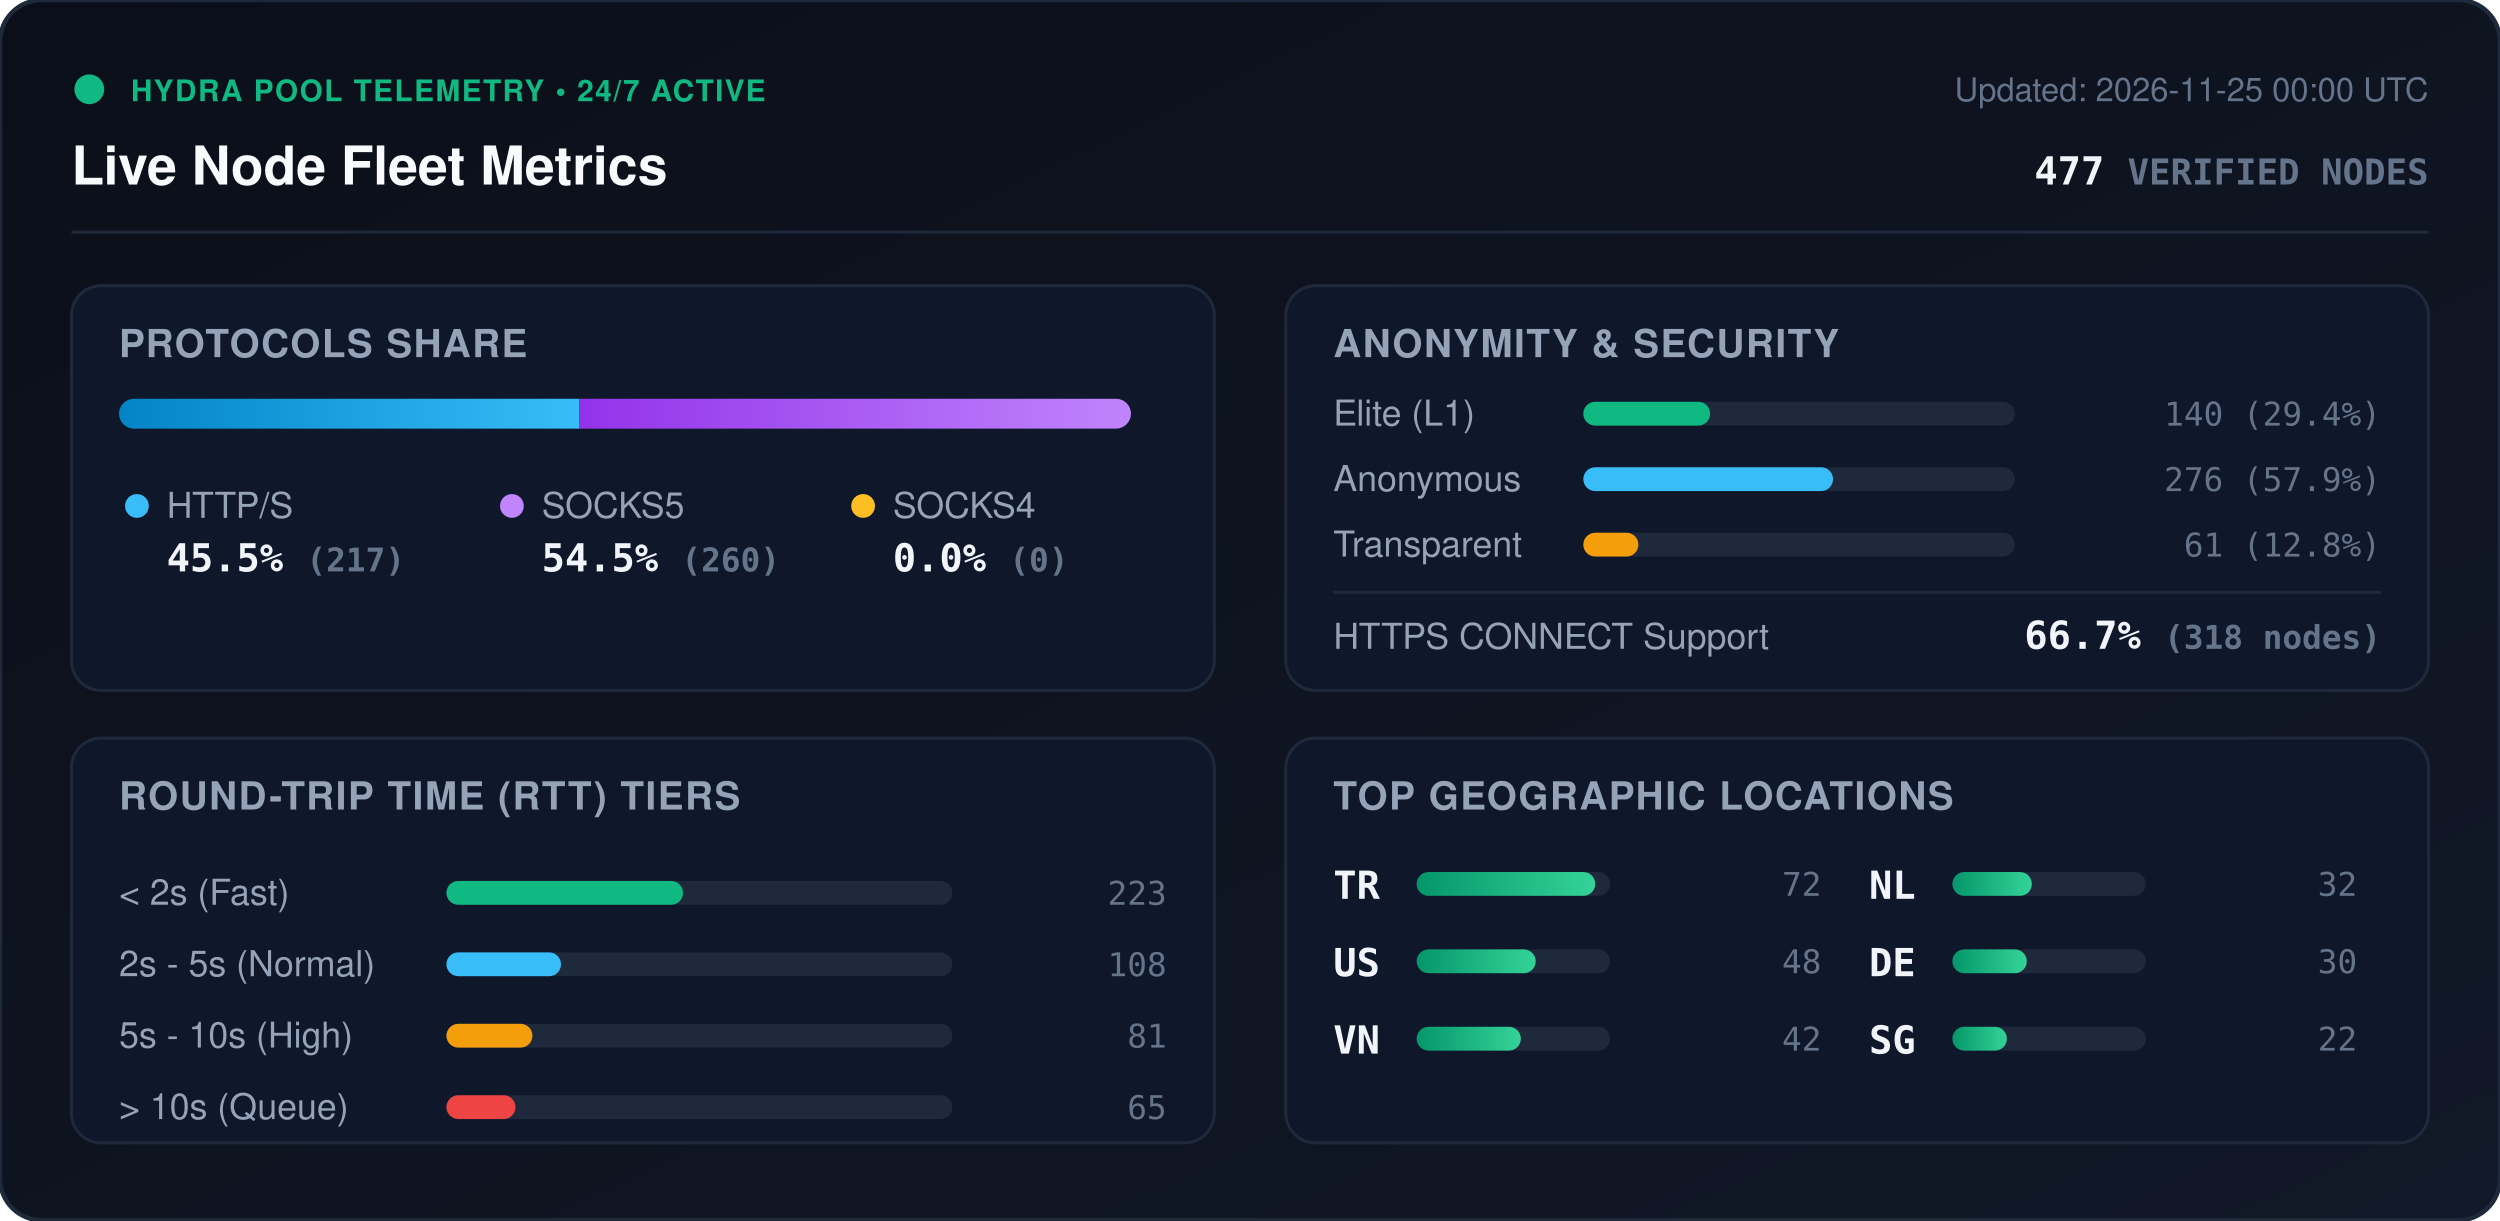
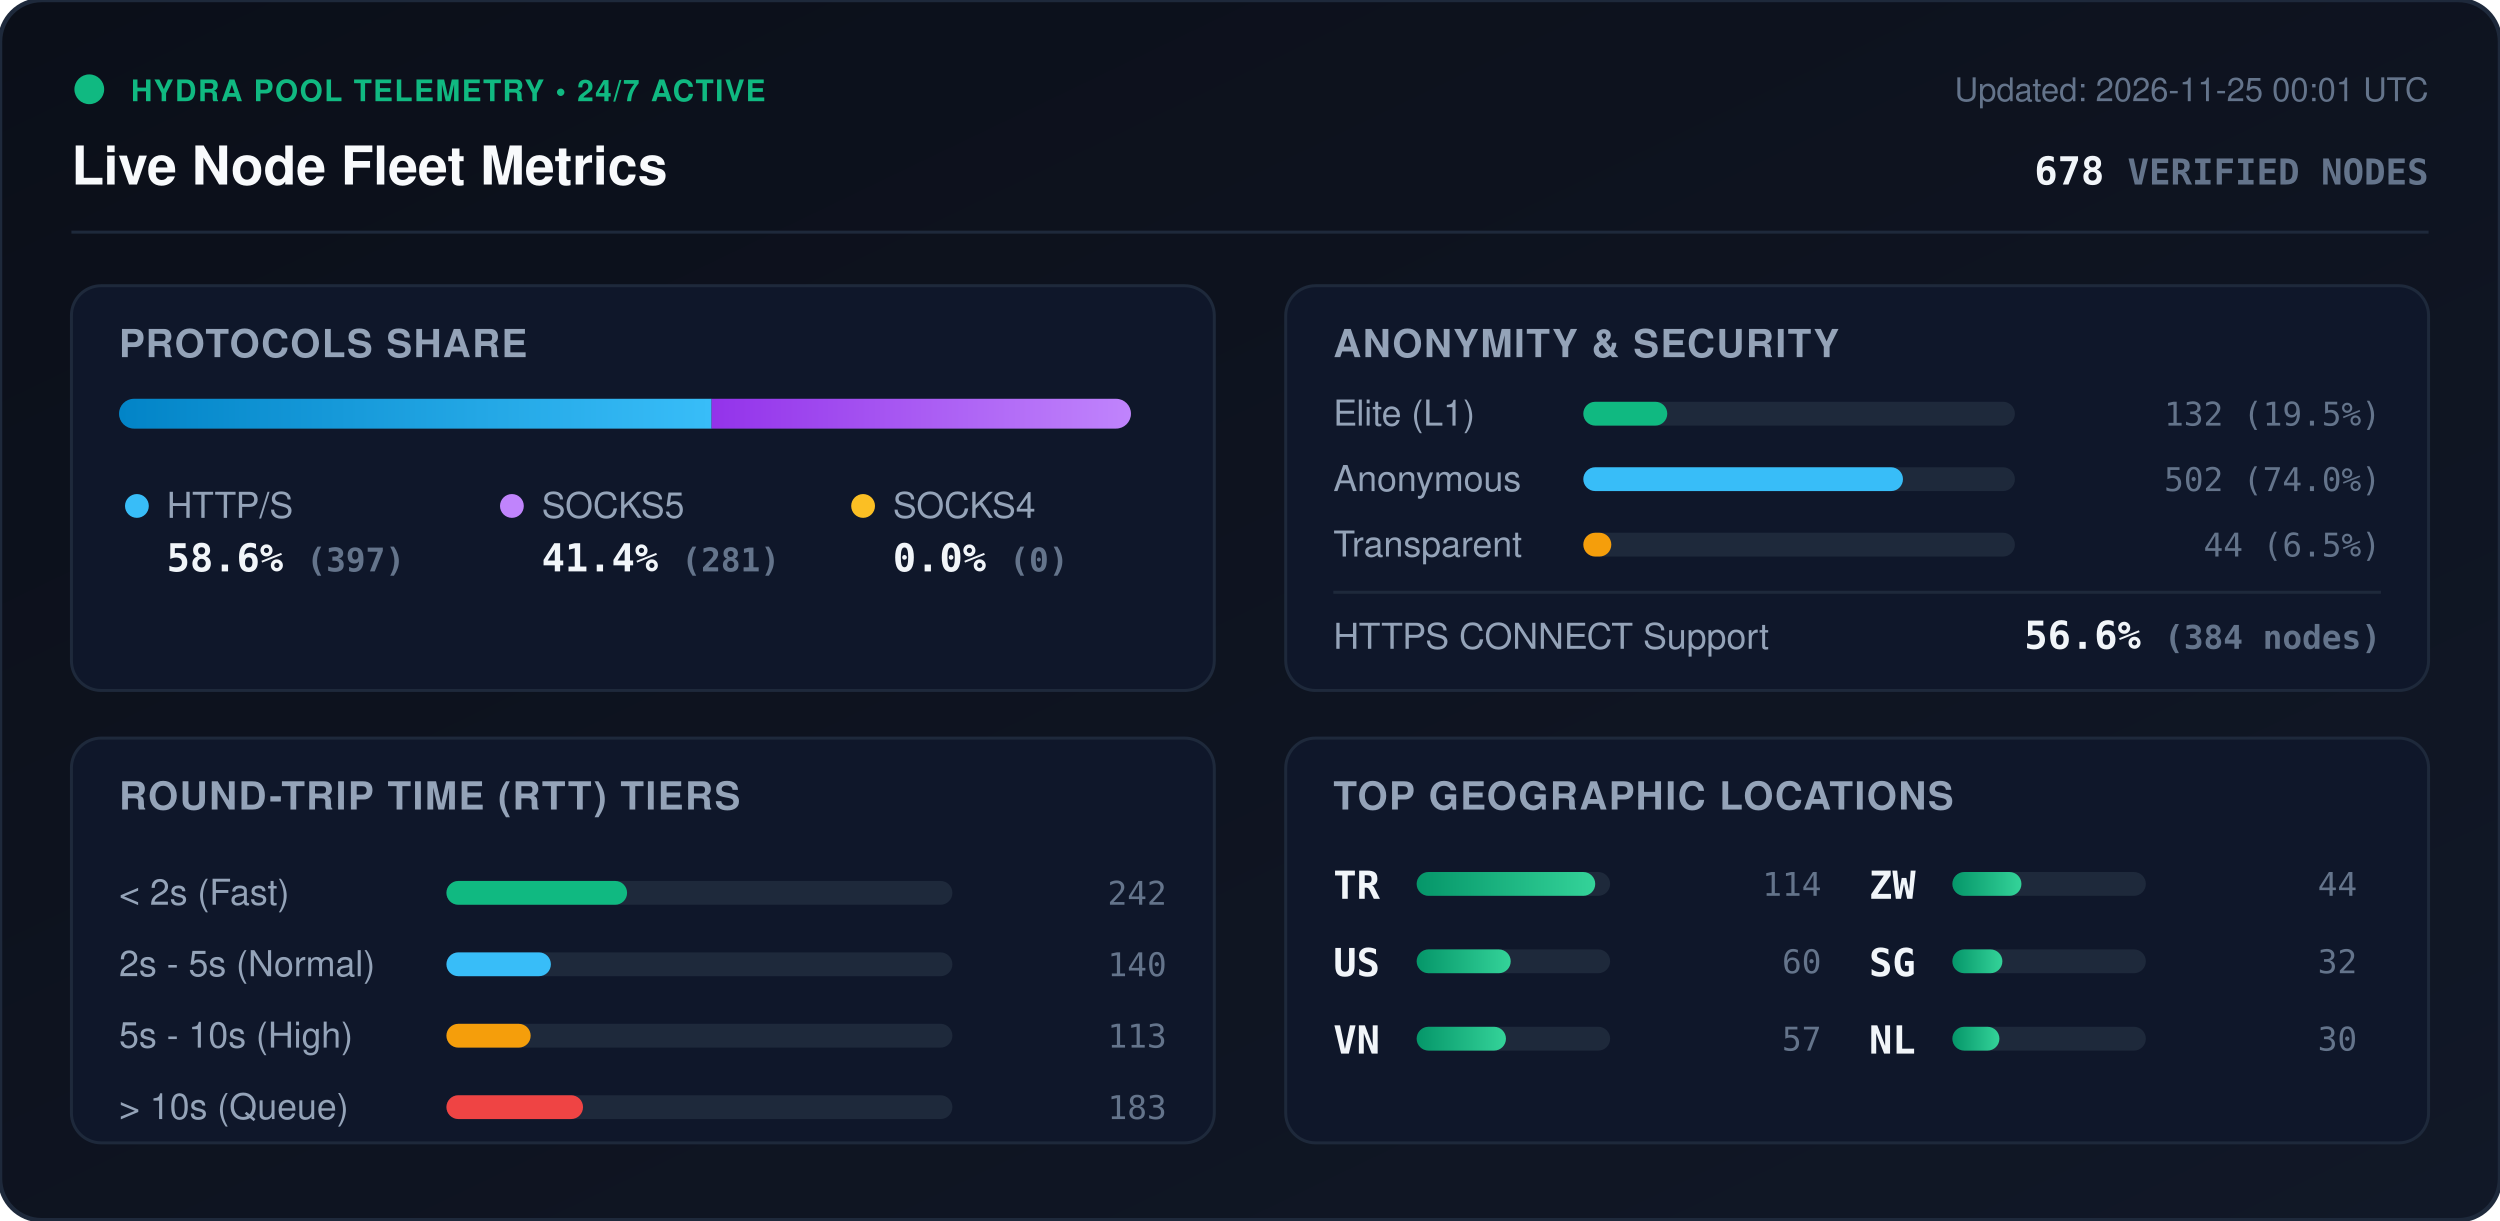
<svg xmlns="http://www.w3.org/2000/svg" viewBox="0 0 840 410" width="840" height="410" style="max-width: 100%; height: auto;">
  <defs>
    <linearGradient id="bg" x1="0%" y1="0%" x2="100%" y2="100%">
      <stop offset="0%" stop-color="#0b0f19" />
      <stop offset="100%" stop-color="#111827" />
    </linearGradient>
    <linearGradient id="bar-http" x1="0%" y1="0%" x2="100%" y2="0%">
      <stop offset="0%" stop-color="#0284c7" />
      <stop offset="100%" stop-color="#38bdf8" />
    </linearGradient>
    <linearGradient id="bar-socks5" x1="0%" y1="0%" x2="100%" y2="0%">
      <stop offset="0%" stop-color="#9333ea" />
      <stop offset="100%" stop-color="#c084fc" />
    </linearGradient>
    <linearGradient id="bar-socks4" x1="0%" y1="0%" x2="100%" y2="0%">
      <stop offset="0%" stop-color="#d97706" />
      <stop offset="100%" stop-color="#fbbf24" />
    </linearGradient>
    <linearGradient id="bar-green" x1="0%" y1="0%" x2="100%" y2="0%">
      <stop offset="0%" stop-color="#059669" />
      <stop offset="100%" stop-color="#34d399" />
    </linearGradient>
    <clipPath id="prog-track-clip">
      <rect width="340.0" height="10" rx="5" />
    </clipPath>
    <style>
      .title { font: 700 18px -apple-system, BlinkMacSystemFont, 'Segoe UI', Helvetica, Arial, sans-serif; fill: #f8fafc; }
      .sub { font: 500 11px -apple-system, BlinkMacSystemFont, 'Segoe UI', Helvetica, Arial, sans-serif; fill: #64748b; }
      .section-hdr { font: 600 13px -apple-system, BlinkMacSystemFont, 'Segoe UI', Helvetica, Arial, sans-serif; fill: #94a3b8; letter-spacing: 0.5px; }
      .metric-val { font: 700 13px -apple-system, BlinkMacSystemFont, 'Segoe UI', Helvetica, Arial, sans-serif; fill: #f1f5f9; }
      .metric-lbl { font: 500 12px -apple-system, BlinkMacSystemFont, 'Segoe UI', Helvetica, Arial, sans-serif; fill: #94a3b8; }
      .badge-txt { font: 700 10px -apple-system, BlinkMacSystemFont, 'Segoe UI', Helvetica, Arial, sans-serif; fill: #10b981; letter-spacing: 0.5px; }
      .mono { font-family: ui-monospace, SFMono-Regular, Menlo, Monaco, Consolas, monospace; }
      .pulse { animation: beacon 2s infinite ease-in-out; }
      @keyframes beacon { 0%, 100% { opacity: 1; } 50% { opacity: 0.35; } }
    </style>
  </defs>
  <rect width="840" height="410" rx="14" fill="url(#bg)" stroke="#1e293b" stroke-width="1.5" />
  <g transform="translate(24, 24)">
    <circle cx="6" cy="6" r="5" fill="#10b981" class="pulse" />
    <text x="20" y="10" class="badge-txt">HYDRA POOL TELEMETRY • 24/7 ACTIVE</text>
    <text x="0" y="38" class="title">Live Node Fleet Metrics</text>
-     <text x="792" y="10" text-anchor="end" class="sub">Updated: 2026-11-25 00:00 UTC</text>
-     <text x="792" y="38" text-anchor="end" class="metric-val mono" fill="#38bdf8">477 <tspan font-size="12" fill="#64748b">VERIFIED NODES</tspan>
+     <text x="792" y="10" text-anchor="end" class="sub">Updated: 2026-11-25 00:01 UTC</text>
+     <text x="792" y="38" text-anchor="end" class="metric-val mono" fill="#38bdf8">678 <tspan font-size="12" fill="#64748b">VERIFIED NODES</tspan>
    </text>
  </g>
  <line x1="24" y1="78" x2="816" y2="78" stroke="#1e293b" stroke-width="1" />
  <g transform="translate(24, 96)">
    <rect width="384" height="136" rx="10" fill="#0f172a" stroke="#1e293b" />
    <text x="16" y="24" class="section-hdr">PROTOCOLS SHARE</text>
    <g transform="translate(16, 38)">
      <rect width="340.0" height="10" rx="5" fill="#1e293b" />
      <g clip-path="url(#prog-track-clip)">
-         <rect x="0" width="154.7" height="10" fill="url(#bar-http)" />
-         <rect x="154.7" width="185.3" height="10" fill="url(#bar-socks5)" />
+         <rect x="0" width="199.1" height="10" fill="url(#bar-http)" />
+         <rect x="199.1" width="140.9" height="10" fill="url(#bar-socks5)" />
        <rect x="340.0" width="0.0" height="10" fill="url(#bar-socks4)" />
      </g>
    </g>
    <g transform="translate(16, 68)">
      <circle cx="6" cy="6" r="4" fill="#38bdf8" />
      <text x="16" y="10" class="metric-lbl">HTTP/S</text>
-       <text x="16" y="28" class="metric-val mono">45.5% <tspan font-size="11" fill="#64748b">(217)</tspan>
+       <text x="16" y="28" class="metric-val mono">58.6% <tspan font-size="11" fill="#64748b">(397)</tspan>
      </text>
      <circle cx="132" cy="6" r="4" fill="#c084fc" />
      <text x="142" y="10" class="metric-lbl">SOCKS5</text>
-       <text x="142" y="28" class="metric-val mono">54.5% <tspan font-size="11" fill="#64748b">(260)</tspan>
+       <text x="142" y="28" class="metric-val mono">41.4% <tspan font-size="11" fill="#64748b">(281)</tspan>
      </text>
      <circle cx="250" cy="6" r="4" fill="#fbbf24" />
      <text x="260" y="10" class="metric-lbl">SOCKS4</text>
      <text x="260" y="28" class="metric-val mono">0.0% <tspan font-size="11" fill="#64748b">(0)</tspan>
      </text>
    </g>
  </g>
  <g transform="translate(432, 96)">
    <rect width="384" height="136" rx="10" fill="#0f172a" stroke="#1e293b" />
    <text x="16" y="24" class="section-hdr">ANONYMITY &amp; SECURITY</text>
    <text x="16" y="47" class="metric-lbl">Elite (L1)</text>
    <rect x="100" y="39" width="145.0" height="8" rx="4" fill="#1e293b" />
-     <rect x="100" y="39" width="42.6" height="8" rx="4" fill="#10b981" />
-     <text x="368" y="47" text-anchor="end" class="mono sub" fill="#e2e8f0">140 (29.4%)</text>
+     <rect x="100" y="39" width="28.2" height="8" rx="4" fill="#10b981" />
+     <text x="368" y="47" text-anchor="end" class="mono sub" fill="#e2e8f0">132 (19.5%)</text>
    <text x="16" y="69" class="metric-lbl">Anonymous</text>
    <rect x="100" y="61" width="145.0" height="8" rx="4" fill="#1e293b" />
-     <rect x="100" y="61" width="83.9" height="8" rx="4" fill="#38bdf8" />
-     <text x="368" y="69" text-anchor="end" class="mono sub" fill="#e2e8f0">276 (57.9%)</text>
+     <rect x="100" y="61" width="107.4" height="8" rx="4" fill="#38bdf8" />
+     <text x="368" y="69" text-anchor="end" class="mono sub" fill="#e2e8f0">502 (74.0%)</text>
    <text x="16" y="91" class="metric-lbl">Transparent</text>
    <rect x="100" y="83" width="145.0" height="8" rx="4" fill="#1e293b" />
-     <rect x="100" y="83" width="18.5" height="8" rx="4" fill="#f59e0b" />
-     <text x="368" y="91" text-anchor="end" class="mono sub" fill="#e2e8f0">61 (12.8%)</text>
+     <rect x="100" y="83" width="9.4" height="8" rx="4" fill="#f59e0b" />
+     <text x="368" y="91" text-anchor="end" class="mono sub" fill="#e2e8f0">44 (6.5%)</text>
    <line x1="16" y1="103" x2="368" y2="103" stroke="#1e293b" stroke-width="1" />
    <text x="16" y="122" class="metric-lbl">HTTPS CONNECT Support</text>
-     <text x="368" y="122" text-anchor="end" class="metric-val mono" fill="#34d399">66.7% <tspan font-size="11" fill="#64748b">(318 nodes)</tspan>
+     <text x="368" y="122" text-anchor="end" class="metric-val mono" fill="#34d399">56.6% <tspan font-size="11" fill="#64748b">(384 nodes)</tspan>
    </text>
  </g>
  <g transform="translate(24, 248)">
    <rect width="384" height="136" rx="10" fill="#0f172a" stroke="#1e293b" />
    <text x="16" y="24" class="section-hdr">ROUND-TRIP TIME (RTT) TIERS</text>
    <g transform="translate(16, 42)">
      <text x="0" y="14" class="metric-lbl">&lt; 2s (Fast)</text>
      <rect x="110" y="6" width="170" height="8" rx="4" fill="#1e293b" />
-       <rect x="110" y="6" width="79.5" height="8" rx="4" fill="#10b981" />
-       <text x="352" y="14" text-anchor="end" class="mono sub">223</text>
+       <rect x="110" y="6" width="60.7" height="8" rx="4" fill="#10b981" />
+       <text x="352" y="14" text-anchor="end" class="mono sub">242</text>
      <text x="0" y="38" class="metric-lbl">2s - 5s (Normal)</text>
      <rect x="110" y="30" width="170" height="8" rx="4" fill="#1e293b" />
-       <rect x="110" y="30" width="38.5" height="8" rx="4" fill="#38bdf8" />
-       <text x="352" y="38" text-anchor="end" class="mono sub">108</text>
+       <rect x="110" y="30" width="35.1" height="8" rx="4" fill="#38bdf8" />
+       <text x="352" y="38" text-anchor="end" class="mono sub">140</text>
      <text x="0" y="62" class="metric-lbl">5s - 10s (High)</text>
      <rect x="110" y="54" width="170" height="8" rx="4" fill="#1e293b" />
-       <rect x="110" y="54" width="28.9" height="8" rx="4" fill="#f59e0b" />
-       <text x="352" y="62" text-anchor="end" class="mono sub">81</text>
+       <rect x="110" y="54" width="28.3" height="8" rx="4" fill="#f59e0b" />
+       <text x="352" y="62" text-anchor="end" class="mono sub">113</text>
      <text x="0" y="86" class="metric-lbl">&gt; 10s (Queue)</text>
      <rect x="110" y="78" width="170" height="8" rx="4" fill="#1e293b" />
-       <rect x="110" y="78" width="23.2" height="8" rx="4" fill="#ef4444" />
-       <text x="352" y="86" text-anchor="end" class="mono sub">65</text>
+       <rect x="110" y="78" width="45.9" height="8" rx="4" fill="#ef4444" />
+       <text x="352" y="86" text-anchor="end" class="mono sub">183</text>
    </g>
  </g>
  <g transform="translate(432, 248)">
    <rect width="384" height="136" rx="10" fill="#0f172a" stroke="#1e293b" />
    <text x="16" y="24" class="section-hdr">TOP GEOGRAPHIC LOCATIONS</text>
    <g transform="translate(16, 42)">
      <g transform="translate(0, 0)">
        <text x="0" y="12" class="mono metric-val" font-size="12">TR</text>
        <rect x="28" y="3" width="65" height="8" rx="4" fill="#1e293b" />
        <rect x="28" y="3" width="60.0" height="8" rx="4" fill="url(#bar-green)" />
-         <text x="164" y="11" text-anchor="end" class="mono sub">72</text>
+         <text x="164" y="11" text-anchor="end" class="mono sub">114</text>
      </g>
      <g transform="translate(0, 26)">
        <text x="0" y="12" class="mono metric-val" font-size="12">US</text>
        <rect x="28" y="3" width="65" height="8" rx="4" fill="#1e293b" />
-         <rect x="28" y="3" width="40.0" height="8" rx="4" fill="url(#bar-green)" />
-         <text x="164" y="11" text-anchor="end" class="mono sub">48</text>
+         <rect x="28" y="3" width="31.6" height="8" rx="4" fill="url(#bar-green)" />
+         <text x="164" y="11" text-anchor="end" class="mono sub">60</text>
      </g>
      <g transform="translate(0, 52)">
        <text x="0" y="12" class="mono metric-val" font-size="12">VN</text>
        <rect x="28" y="3" width="65" height="8" rx="4" fill="#1e293b" />
-         <rect x="28" y="3" width="35.0" height="8" rx="4" fill="url(#bar-green)" />
-         <text x="164" y="11" text-anchor="end" class="mono sub">42</text>
+         <rect x="28" y="3" width="30.0" height="8" rx="4" fill="url(#bar-green)" />
+         <text x="164" y="11" text-anchor="end" class="mono sub">57</text>
      </g>
      <g transform="translate(180, 0)">
+         <text x="0" y="12" class="mono metric-val" font-size="12">ZW</text>
+         <rect x="28" y="3" width="65" height="8" rx="4" fill="#1e293b" />
+         <rect x="28" y="3" width="23.2" height="8" rx="4" fill="url(#bar-green)" />
+         <text x="164" y="11" text-anchor="end" class="mono sub">44</text>
+       </g>
+       <g transform="translate(180, 26)">
+         <text x="0" y="12" class="mono metric-val" font-size="12">SG</text>
+         <rect x="28" y="3" width="65" height="8" rx="4" fill="#1e293b" />
+         <rect x="28" y="3" width="16.8" height="8" rx="4" fill="url(#bar-green)" />
+         <text x="164" y="11" text-anchor="end" class="mono sub">32</text>
+       </g>
+       <g transform="translate(180, 52)">
        <text x="0" y="12" class="mono metric-val" font-size="12">NL</text>
        <rect x="28" y="3" width="65" height="8" rx="4" fill="#1e293b" />
-         <rect x="28" y="3" width="26.7" height="8" rx="4" fill="url(#bar-green)" />
-         <text x="164" y="11" text-anchor="end" class="mono sub">32</text>
-       </g>
-       <g transform="translate(180, 26)">
-         <text x="0" y="12" class="mono metric-val" font-size="12">DE</text>
-         <rect x="28" y="3" width="65" height="8" rx="4" fill="#1e293b" />
-         <rect x="28" y="3" width="25.0" height="8" rx="4" fill="url(#bar-green)" />
+         <rect x="28" y="3" width="15.8" height="8" rx="4" fill="url(#bar-green)" />
        <text x="164" y="11" text-anchor="end" class="mono sub">30</text>
-       </g>
-       <g transform="translate(180, 52)">
-         <text x="0" y="12" class="mono metric-val" font-size="12">SG</text>
-         <rect x="28" y="3" width="65" height="8" rx="4" fill="#1e293b" />
-         <rect x="28" y="3" width="18.3" height="8" rx="4" fill="url(#bar-green)" />
-         <text x="164" y="11" text-anchor="end" class="mono sub">22</text>
      </g>
    </g>
  </g>
</svg>
